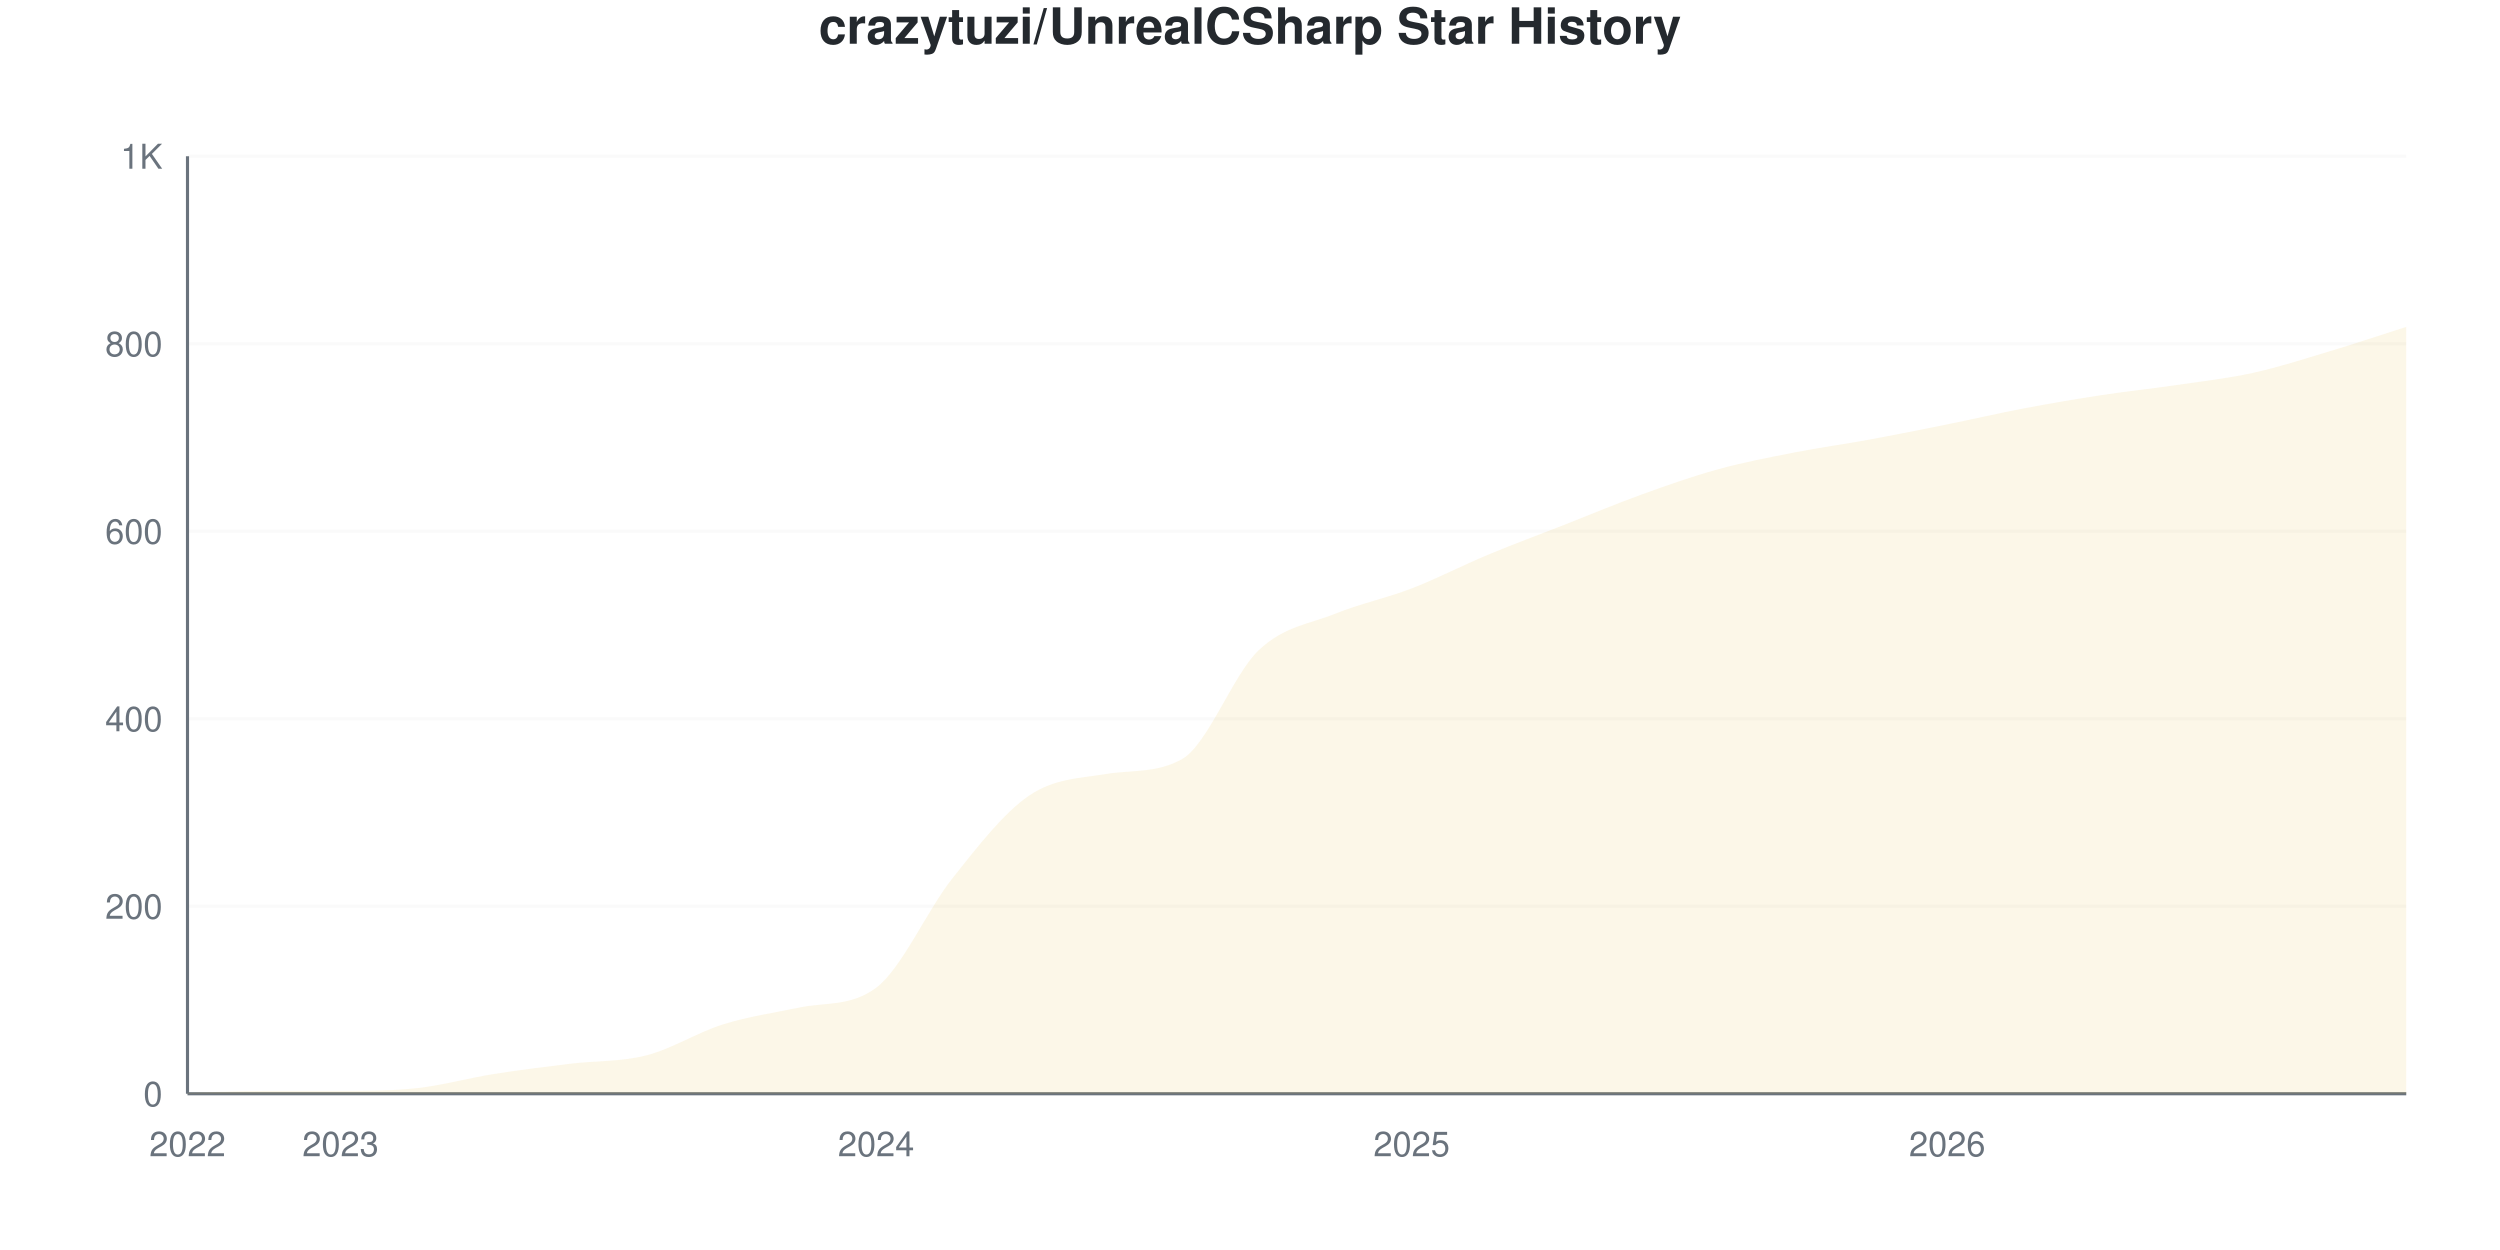
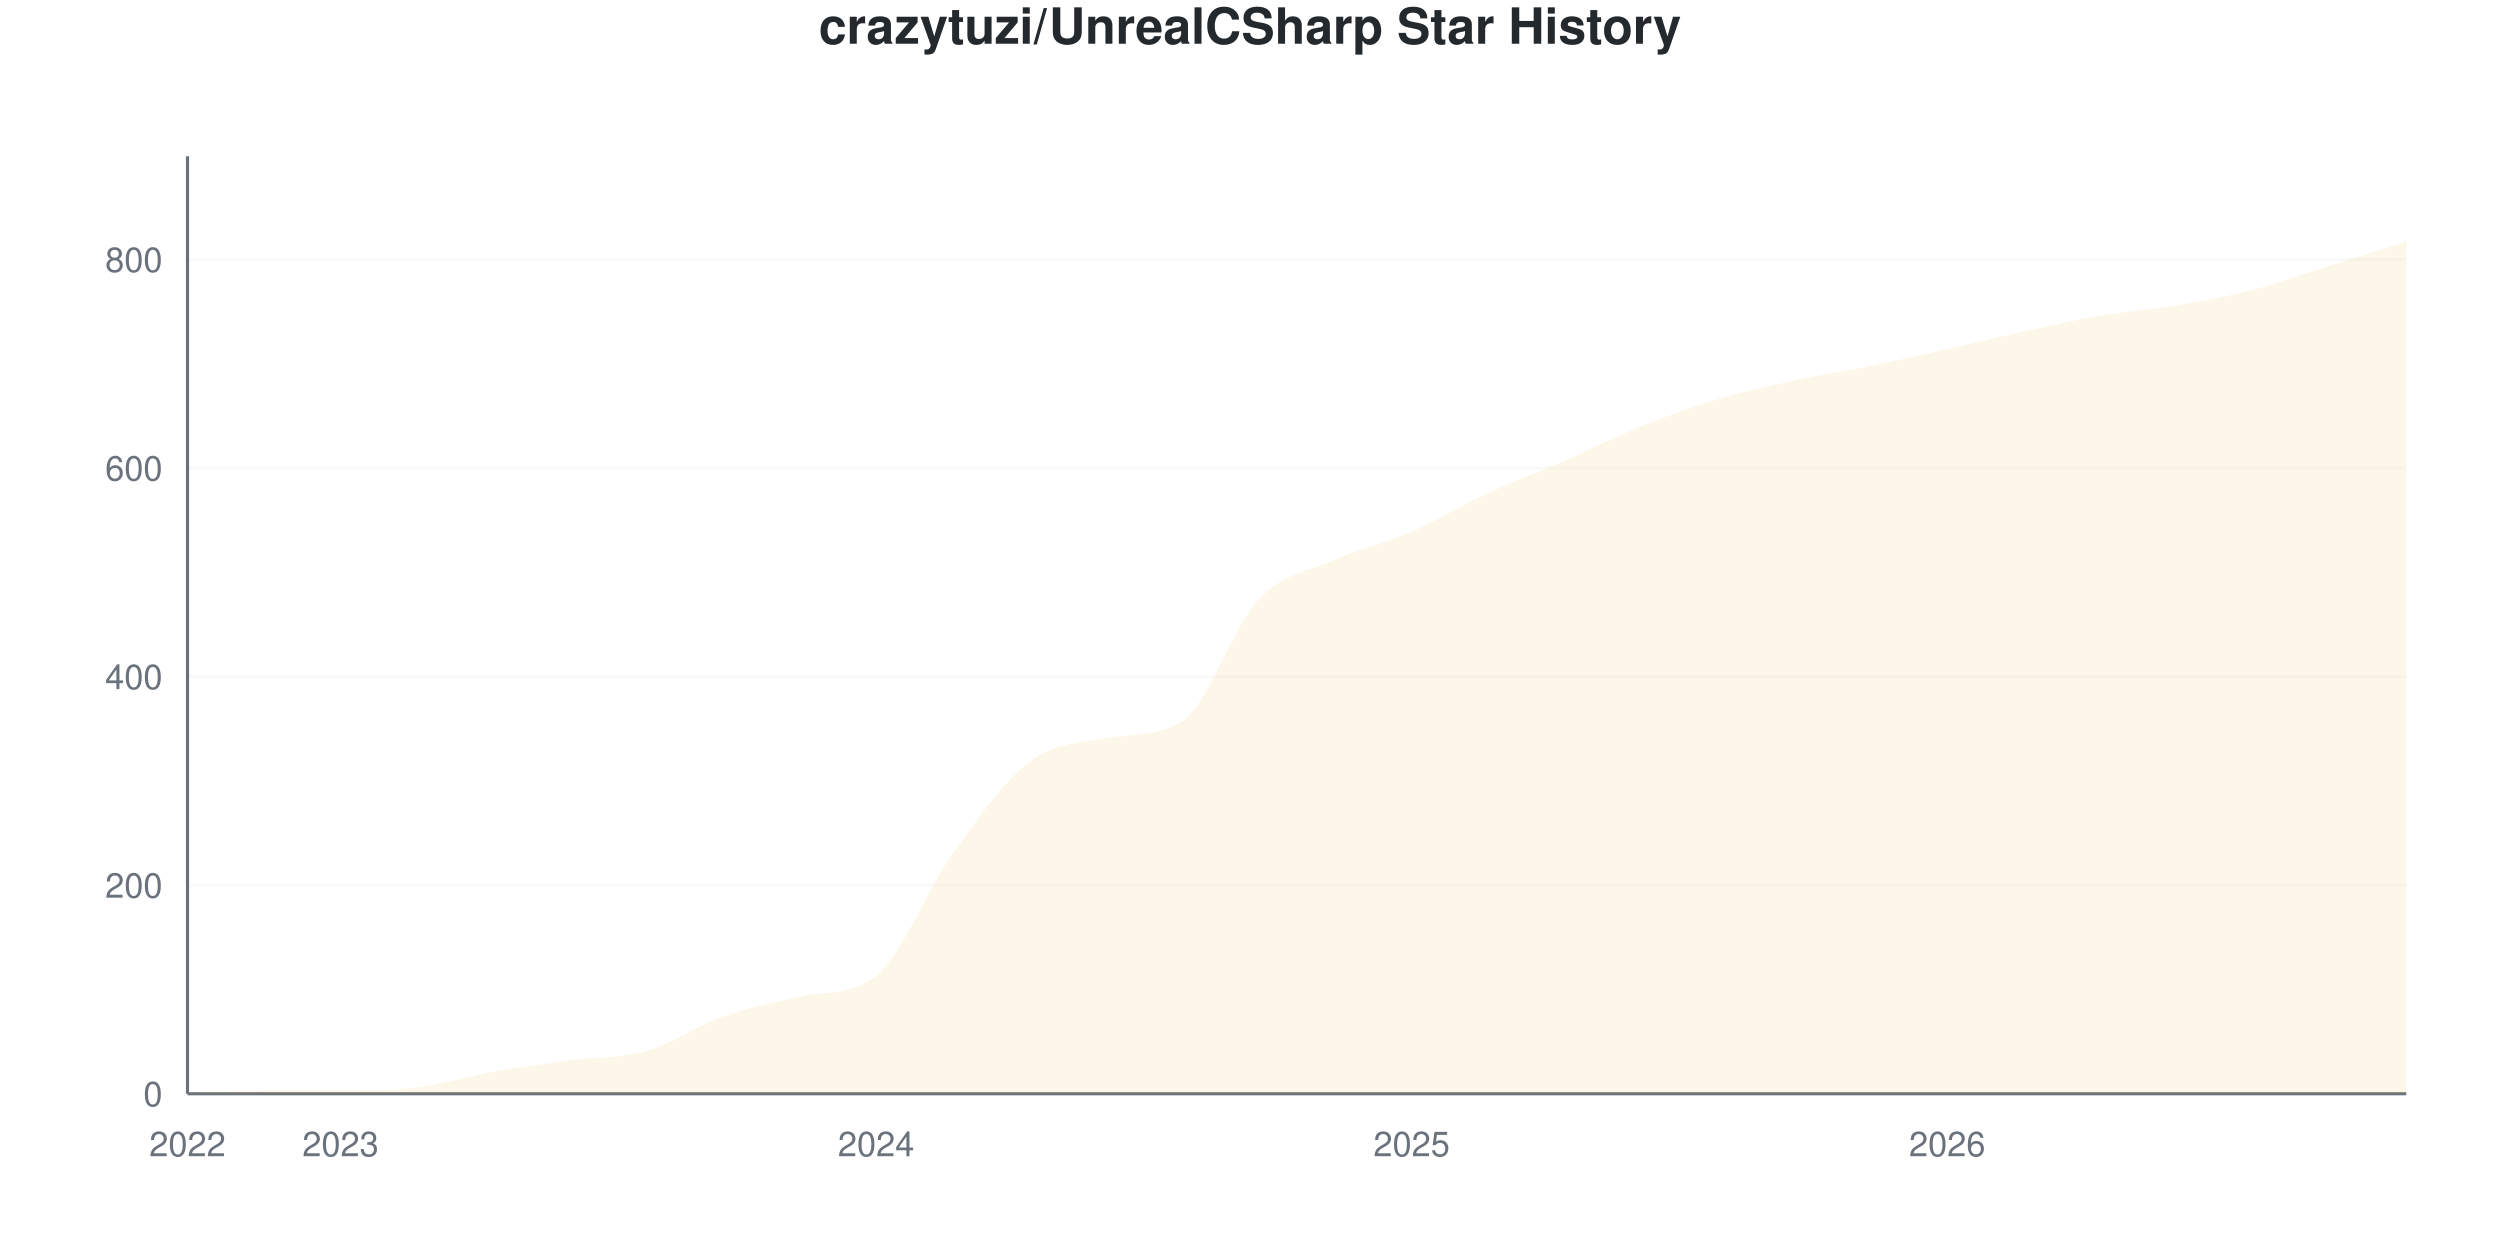
<svg xmlns="http://www.w3.org/2000/svg" viewBox="0 0 800 400" width="800" height="400">
  <style>
    @keyframes drawLine {
      to { stroke-dashoffset: 0; }
    }
    @keyframes fadeInPoint {
      from { opacity: 0; }
      to { opacity: 1; }
    }
    .data-line-0 {
-       stroke-dasharray: 1170;
-       stroke-dashoffset: 1170;
+       stroke-dasharray: 1191;
+       stroke-dashoffset: 1191;
      animation: drawLine 2s ease-out forwards;
    }
    .data-point {
      opacity: 0;
      animation: fadeInPoint 0.5s ease-out forwards;
    }
    .chart-bg { fill: #fff; }
    .chart-text { fill: #24292e; }
    .chart-muted { fill: #6a737d; }
    .chart-grid { stroke: #eee; }
    .chart-axis { stroke: #6a737d; }
    @media (prefers-color-scheme: dark) {
      .chart-bg { fill: #0d1117; }
      .chart-text { fill: #e6edf3; }
      .chart-muted { fill: #8b949e; }
      .chart-grid { stroke: #21262d; }
      .chart-axis { stroke: #8b949e; }
    }
  </style>
  <rect width="800" height="400" class="chart-bg" />
  <text x="400" y="14" text-anchor="middle" class="chart-text" font-size="16" font-weight="bold" font-family="-apple-system, BlinkMacSystemFont, 'Segoe UI', Helvetica, Arial, sans-serif">crazytuzi/UnrealCSharp Star History</text>
  <g class="grid">
    <line x1="60" y1="350" x2="770" y2="350" class="chart-grid" stroke-opacity="0.3" />
    <text x="52" y="354" text-anchor="end" class="chart-muted" font-size="11" font-family="-apple-system, BlinkMacSystemFont, 'Segoe UI', Helvetica, Arial, sans-serif">0</text>
-     <line x1="60" y1="290" x2="770" y2="290" class="chart-grid" stroke-opacity="0.3" />
-     <text x="52" y="294" text-anchor="end" class="chart-muted" font-size="11" font-family="-apple-system, BlinkMacSystemFont, 'Segoe UI', Helvetica, Arial, sans-serif">200</text>
-     <line x1="60" y1="230" x2="770" y2="230" class="chart-grid" stroke-opacity="0.3" />
-     <text x="52" y="234" text-anchor="end" class="chart-muted" font-size="11" font-family="-apple-system, BlinkMacSystemFont, 'Segoe UI', Helvetica, Arial, sans-serif">400</text>
-     <line x1="60" y1="170" x2="770" y2="170" class="chart-grid" stroke-opacity="0.3" />
-     <text x="52" y="174" text-anchor="end" class="chart-muted" font-size="11" font-family="-apple-system, BlinkMacSystemFont, 'Segoe UI', Helvetica, Arial, sans-serif">600</text>
-     <line x1="60" y1="110" x2="770" y2="110" class="chart-grid" stroke-opacity="0.3" />
-     <text x="52" y="114" text-anchor="end" class="chart-muted" font-size="11" font-family="-apple-system, BlinkMacSystemFont, 'Segoe UI', Helvetica, Arial, sans-serif">800</text>
-     <line x1="60" y1="50" x2="770" y2="50" class="chart-grid" stroke-opacity="0.3" />
-     <text x="52" y="54" text-anchor="end" class="chart-muted" font-size="11" font-family="-apple-system, BlinkMacSystemFont, 'Segoe UI', Helvetica, Arial, sans-serif">1K</text>
+     <line x1="60" y1="283.259" x2="770" y2="283.259" class="chart-grid" stroke-opacity="0.3" />
+     <text x="52" y="287.259" text-anchor="end" class="chart-muted" font-size="11" font-family="-apple-system, BlinkMacSystemFont, 'Segoe UI', Helvetica, Arial, sans-serif">200</text>
+     <line x1="60" y1="216.518" x2="770" y2="216.518" class="chart-grid" stroke-opacity="0.3" />
+     <text x="52" y="220.518" text-anchor="end" class="chart-muted" font-size="11" font-family="-apple-system, BlinkMacSystemFont, 'Segoe UI', Helvetica, Arial, sans-serif">400</text>
+     <line x1="60" y1="149.778" x2="770" y2="149.778" class="chart-grid" stroke-opacity="0.3" />
+     <text x="52" y="153.778" text-anchor="end" class="chart-muted" font-size="11" font-family="-apple-system, BlinkMacSystemFont, 'Segoe UI', Helvetica, Arial, sans-serif">600</text>
+     <line x1="60" y1="83.037" x2="770" y2="83.037" class="chart-grid" stroke-opacity="0.3" />
+     <text x="52" y="87.037" text-anchor="end" class="chart-muted" font-size="11" font-family="-apple-system, BlinkMacSystemFont, 'Segoe UI', Helvetica, Arial, sans-serif">800</text>
  </g>
  <g class="milestones">
    
  </g>
  <g class="x-axis">
    <text x="60" y="370" text-anchor="middle" class="chart-muted" font-size="11" font-family="-apple-system, BlinkMacSystemFont, 'Segoe UI', Helvetica, Arial, sans-serif">2022</text>
    <text x="108.966" y="370" text-anchor="middle" class="chart-muted" font-size="11" font-family="-apple-system, BlinkMacSystemFont, 'Segoe UI', Helvetica, Arial, sans-serif">2023</text>
    <text x="280.345" y="370" text-anchor="middle" class="chart-muted" font-size="11" font-family="-apple-system, BlinkMacSystemFont, 'Segoe UI', Helvetica, Arial, sans-serif">2024</text>
    <text x="451.724" y="370" text-anchor="middle" class="chart-muted" font-size="11" font-family="-apple-system, BlinkMacSystemFont, 'Segoe UI', Helvetica, Arial, sans-serif">2025</text>
    <text x="623.103" y="370" text-anchor="middle" class="chart-muted" font-size="11" font-family="-apple-system, BlinkMacSystemFont, 'Segoe UI', Helvetica, Arial, sans-serif">2026</text>
  </g>
  <line x1="60" y1="50" x2="60" y2="350" class="chart-axis" stroke-width="1" />
  <line x1="60" y1="350" x2="770" y2="350" class="chart-axis" stroke-width="1" />
-   <path d="M60,350 L60,349.7 C68.161,349.5 76.322,349.1 84.483,349.1 C92.644,349.1 100.805,349.1 108.966,349.1 C117.126,349.1 125.287,349.1 133.448,348.2 C141.609,347.3 149.77,345 157.931,343.7 C166.092,342.4 174.253,341.4 182.414,340.4 C190.575,339.4 198.736,339.8 206.897,337.7 C215.057,335.6 223.218,330.35 231.379,327.8 C239.54,325.25 247.701,324.113 255.862,322.4 C264.023,320.687 272.184,322.163 280.345,316.1 C288.506,310.037 296.667,291.25 304.828,281 C312.989,270.75 321.149,260.15 329.31,254.6 C337.471,249.05 345.632,249.06 353.793,247.7 C361.954,246.34 370.115,247.503 378.276,242.9 C386.437,238.297 394.598,215.85 402.759,208.1 C410.92,200.35 419.08,199.7 427.241,196.4 C435.402,193.1 443.563,191.45 451.724,188.3 C459.885,185.15 468.046,180.9 476.207,177.5 C484.368,174.1 492.529,171.1 500.69,167.9 C508.851,164.7 517.011,161.25 525.172,158.3 C533.333,155.35 541.494,152.45 549.655,150.2 C557.816,147.95 565.977,146.4 574.138,144.8 C582.299,143.2 590.46,142.1 598.621,140.6 C606.782,139.1 614.943,137.45 623.103,135.8 C631.264,134.15 639.425,132.25 647.586,130.7 C655.747,129.15 663.908,127.75 672.069,126.5 C680.23,125.25 688.391,124.4 696.552,123.2 C704.713,122 712.874,121.1 721.034,119.3 C729.195,117.5 737.356,114.85 745.517,112.4 C753.678,109.95 761.839,107.2 770,104.6 L770,350 L60,350 Z" fill="#dfb317" fill-opacity="0.1" />
-   <path d="M60,350 L60,349.7 C68.161,349.5 76.322,349.1 84.483,349.1 C92.644,349.1 100.805,349.1 108.966,349.1 C117.126,349.1 125.287,349.1 133.448,348.2 C141.609,347.3 149.77,345 157.931,343.7 C166.092,342.4 174.253,341.4 182.414,340.4 C190.575,339.4 198.736,339.8 206.897,337.7 C215.057,335.6 223.218,330.35 231.379,327.8 C239.54,325.25 247.701,324.113 255.862,322.4 C264.023,320.687 272.184,322.163 280.345,316.1 C288.506,310.037 296.667,291.25 304.828,281 C312.989,270.75 321.149,260.15 329.31,254.6 C337.471,249.05 345.632,249.06 353.793,247.7 C361.954,246.34 370.115,247.503 378.276,242.9 C386.437,238.297 394.598,215.85 402.759,208.1 C410.92,200.35 419.08,199.7 427.241,196.4 C435.402,193.1 443.563,191.45 451.724,188.3 C459.885,185.15 468.046,180.9 476.207,177.5 C484.368,174.1 492.529,171.1 500.69,167.9 C508.851,164.7 517.011,161.25 525.172,158.3 C533.333,155.35 541.494,152.45 549.655,150.2 C557.816,147.95 565.977,146.4 574.138,144.8 C582.299,143.2 590.46,142.1 598.621,140.6 C606.782,139.1 614.943,137.45 623.103,135.8 C631.264,134.15 639.425,132.25 647.586,130.7 C655.747,129.15 663.908,127.75 672.069,126.5 C680.23,125.25 688.391,124.4 696.552,123.2 C704.713,122 712.874,121.1 721.034,119.3 C729.195,117.5 737.356,114.85 745.517,112.4 C753.678,109.95 761.839,107.2 770,104.6" fill="none" stroke="#dfb317" stroke-width="2.5" class="data-line-0" />
+   <path d="M60,350 L60,349.666 C68.161,349.444 76.322,348.999 84.483,348.999 C92.644,348.999 100.805,348.999 108.966,348.999 C117.126,348.999 125.287,348.999 133.448,347.998 C141.609,346.997 149.77,344.438 157.931,342.992 C166.092,341.546 174.253,340.434 182.414,339.321 C190.575,338.209 198.736,338.654 206.897,336.318 C215.057,333.982 223.218,328.198 231.379,325.306 C239.54,322.414 247.701,320.793 255.862,318.966 C264.023,317.138 272.184,318.71 280.345,312.291 C288.506,305.872 296.667,284.65 304.828,273.248 C312.989,261.846 321.149,250.056 329.31,243.882 C337.471,237.709 345.632,237.709 353.793,236.207 C361.954,234.705 370.115,235.991 378.276,230.868 C386.437,225.744 394.598,200.445 402.759,191.824 C410.92,183.204 419.08,182.759 427.241,179.143 C435.402,175.528 443.563,173.693 451.724,170.133 C459.885,166.574 468.046,161.568 476.207,157.786 C484.368,154.004 492.529,151.001 500.69,147.442 C508.851,143.882 517.011,139.711 525.172,136.429 C533.333,133.148 541.494,130.2 549.655,127.753 C557.816,125.306 565.977,123.526 574.138,121.746 C582.299,119.967 590.46,118.743 598.621,117.075 C606.782,115.406 614.943,113.571 623.103,111.735 C631.264,109.9 639.425,107.842 647.586,106.062 C655.747,104.283 663.908,102.447 672.069,101.057 C680.23,99.666 688.391,99.11 696.552,97.72 C704.713,96.329 712.874,94.828 721.034,92.714 C729.195,90.601 737.356,87.597 745.517,85.039 C753.678,82.481 761.839,79.922 770,77.364 L770,350 L60,350 Z" fill="#dfb317" fill-opacity="0.1" />
+   <path d="M60,350 L60,349.666 C68.161,349.444 76.322,348.999 84.483,348.999 C92.644,348.999 100.805,348.999 108.966,348.999 C117.126,348.999 125.287,348.999 133.448,347.998 C141.609,346.997 149.77,344.438 157.931,342.992 C166.092,341.546 174.253,340.434 182.414,339.321 C190.575,338.209 198.736,338.654 206.897,336.318 C215.057,333.982 223.218,328.198 231.379,325.306 C239.54,322.414 247.701,320.793 255.862,318.966 C264.023,317.138 272.184,318.71 280.345,312.291 C288.506,305.872 296.667,284.65 304.828,273.248 C312.989,261.846 321.149,250.056 329.31,243.882 C337.471,237.709 345.632,237.709 353.793,236.207 C361.954,234.705 370.115,235.991 378.276,230.868 C386.437,225.744 394.598,200.445 402.759,191.824 C410.92,183.204 419.08,182.759 427.241,179.143 C435.402,175.528 443.563,173.693 451.724,170.133 C459.885,166.574 468.046,161.568 476.207,157.786 C484.368,154.004 492.529,151.001 500.69,147.442 C508.851,143.882 517.011,139.711 525.172,136.429 C533.333,133.148 541.494,130.2 549.655,127.753 C557.816,125.306 565.977,123.526 574.138,121.746 C582.299,119.967 590.46,118.743 598.621,117.075 C606.782,115.406 614.943,113.571 623.103,111.735 C631.264,109.9 639.425,107.842 647.586,106.062 C655.747,104.283 663.908,102.447 672.069,101.057 C680.23,99.666 688.391,99.11 696.552,97.72 C704.713,96.329 712.874,94.828 721.034,92.714 C729.195,90.601 737.356,87.597 745.517,85.039 C753.678,82.481 761.839,79.922 770,77.364" fill="none" stroke="#dfb317" stroke-width="2.5" class="data-line-0" />
  <g class="points">
-     <circle cx="60" cy="349.7" r="4" fill="#dfb317" class="data-point" style="animation-delay: 1.50s" />
-     <circle cx="84.483" cy="349.1" r="4" fill="#dfb317" class="data-point" style="animation-delay: 1.55s" />
-     <circle cx="108.966" cy="349.1" r="4" fill="#dfb317" class="data-point" style="animation-delay: 1.60s" />
-     <circle cx="133.448" cy="348.2" r="4" fill="#dfb317" class="data-point" style="animation-delay: 1.65s" />
-     <circle cx="157.931" cy="343.7" r="4" fill="#dfb317" class="data-point" style="animation-delay: 1.70s" />
-     <circle cx="182.414" cy="340.4" r="4" fill="#dfb317" class="data-point" style="animation-delay: 1.75s" />
-     <circle cx="206.897" cy="337.7" r="4" fill="#dfb317" class="data-point" style="animation-delay: 1.80s" />
-     <circle cx="231.379" cy="327.8" r="4" fill="#dfb317" class="data-point" style="animation-delay: 1.85s" />
-     <circle cx="255.862" cy="322.4" r="4" fill="#dfb317" class="data-point" style="animation-delay: 1.90s" />
-     <circle cx="280.345" cy="316.1" r="4" fill="#dfb317" class="data-point" style="animation-delay: 1.95s" />
-     <circle cx="304.828" cy="281" r="4" fill="#dfb317" class="data-point" style="animation-delay: 2.00s" />
-     <circle cx="329.31" cy="254.6" r="4" fill="#dfb317" class="data-point" style="animation-delay: 2.05s" />
-     <circle cx="353.793" cy="247.7" r="4" fill="#dfb317" class="data-point" style="animation-delay: 2.10s" />
-     <circle cx="378.276" cy="242.9" r="4" fill="#dfb317" class="data-point" style="animation-delay: 2.15s" />
-     <circle cx="402.759" cy="208.1" r="4" fill="#dfb317" class="data-point" style="animation-delay: 2.20s" />
-     <circle cx="427.241" cy="196.4" r="4" fill="#dfb317" class="data-point" style="animation-delay: 2.25s" />
-     <circle cx="451.724" cy="188.3" r="4" fill="#dfb317" class="data-point" style="animation-delay: 2.30s" />
-     <circle cx="476.207" cy="177.5" r="4" fill="#dfb317" class="data-point" style="animation-delay: 2.35s" />
-     <circle cx="500.69" cy="167.9" r="4" fill="#dfb317" class="data-point" style="animation-delay: 2.40s" />
-     <circle cx="525.172" cy="158.3" r="4" fill="#dfb317" class="data-point" style="animation-delay: 2.45s" />
-     <circle cx="549.655" cy="150.2" r="4" fill="#dfb317" class="data-point" style="animation-delay: 2.50s" />
-     <circle cx="574.138" cy="144.8" r="4" fill="#dfb317" class="data-point" style="animation-delay: 2.55s" />
-     <circle cx="598.621" cy="140.6" r="4" fill="#dfb317" class="data-point" style="animation-delay: 2.60s" />
-     <circle cx="623.103" cy="135.8" r="4" fill="#dfb317" class="data-point" style="animation-delay: 2.65s" />
-     <circle cx="647.586" cy="130.7" r="4" fill="#dfb317" class="data-point" style="animation-delay: 2.70s" />
-     <circle cx="672.069" cy="126.5" r="4" fill="#dfb317" class="data-point" style="animation-delay: 2.75s" />
-     <circle cx="696.552" cy="123.2" r="4" fill="#dfb317" class="data-point" style="animation-delay: 2.80s" />
-     <circle cx="721.034" cy="119.3" r="4" fill="#dfb317" class="data-point" style="animation-delay: 2.85s" />
-     <circle cx="745.517" cy="112.4" r="4" fill="#dfb317" class="data-point" style="animation-delay: 2.90s" />
-     <circle cx="770" cy="104.6" r="4" fill="#dfb317" class="data-point" style="animation-delay: 2.95s" />
+     <circle cx="60" cy="349.666" r="4" fill="#dfb317" class="data-point" style="animation-delay: 1.50s" />
+     <circle cx="84.483" cy="348.999" r="4" fill="#dfb317" class="data-point" style="animation-delay: 1.55s" />
+     <circle cx="108.966" cy="348.999" r="4" fill="#dfb317" class="data-point" style="animation-delay: 1.60s" />
+     <circle cx="133.448" cy="347.998" r="4" fill="#dfb317" class="data-point" style="animation-delay: 1.65s" />
+     <circle cx="157.931" cy="342.992" r="4" fill="#dfb317" class="data-point" style="animation-delay: 1.70s" />
+     <circle cx="182.414" cy="339.321" r="4" fill="#dfb317" class="data-point" style="animation-delay: 1.75s" />
+     <circle cx="206.897" cy="336.318" r="4" fill="#dfb317" class="data-point" style="animation-delay: 1.80s" />
+     <circle cx="231.379" cy="325.306" r="4" fill="#dfb317" class="data-point" style="animation-delay: 1.85s" />
+     <circle cx="255.862" cy="318.966" r="4" fill="#dfb317" class="data-point" style="animation-delay: 1.90s" />
+     <circle cx="280.345" cy="312.291" r="4" fill="#dfb317" class="data-point" style="animation-delay: 1.95s" />
+     <circle cx="304.828" cy="273.248" r="4" fill="#dfb317" class="data-point" style="animation-delay: 2.00s" />
+     <circle cx="329.31" cy="243.882" r="4" fill="#dfb317" class="data-point" style="animation-delay: 2.05s" />
+     <circle cx="353.793" cy="236.207" r="4" fill="#dfb317" class="data-point" style="animation-delay: 2.10s" />
+     <circle cx="378.276" cy="230.868" r="4" fill="#dfb317" class="data-point" style="animation-delay: 2.15s" />
+     <circle cx="402.759" cy="191.824" r="4" fill="#dfb317" class="data-point" style="animation-delay: 2.20s" />
+     <circle cx="427.241" cy="179.143" r="4" fill="#dfb317" class="data-point" style="animation-delay: 2.25s" />
+     <circle cx="451.724" cy="170.133" r="4" fill="#dfb317" class="data-point" style="animation-delay: 2.30s" />
+     <circle cx="476.207" cy="157.786" r="4" fill="#dfb317" class="data-point" style="animation-delay: 2.35s" />
+     <circle cx="500.69" cy="147.442" r="4" fill="#dfb317" class="data-point" style="animation-delay: 2.40s" />
+     <circle cx="525.172" cy="136.429" r="4" fill="#dfb317" class="data-point" style="animation-delay: 2.45s" />
+     <circle cx="549.655" cy="127.753" r="4" fill="#dfb317" class="data-point" style="animation-delay: 2.50s" />
+     <circle cx="574.138" cy="121.746" r="4" fill="#dfb317" class="data-point" style="animation-delay: 2.55s" />
+     <circle cx="598.621" cy="117.075" r="4" fill="#dfb317" class="data-point" style="animation-delay: 2.60s" />
+     <circle cx="623.103" cy="111.735" r="4" fill="#dfb317" class="data-point" style="animation-delay: 2.65s" />
+     <circle cx="647.586" cy="106.062" r="4" fill="#dfb317" class="data-point" style="animation-delay: 2.70s" />
+     <circle cx="672.069" cy="101.057" r="4" fill="#dfb317" class="data-point" style="animation-delay: 2.75s" />
+     <circle cx="696.552" cy="97.72" r="4" fill="#dfb317" class="data-point" style="animation-delay: 2.80s" />
+     <circle cx="721.034" cy="92.714" r="4" fill="#dfb317" class="data-point" style="animation-delay: 2.85s" />
+     <circle cx="745.517" cy="85.039" r="4" fill="#dfb317" class="data-point" style="animation-delay: 2.90s" />
+     <circle cx="770" cy="77.364" r="4" fill="#dfb317" class="data-point" style="animation-delay: 2.95s" />
  </g>
</svg>
